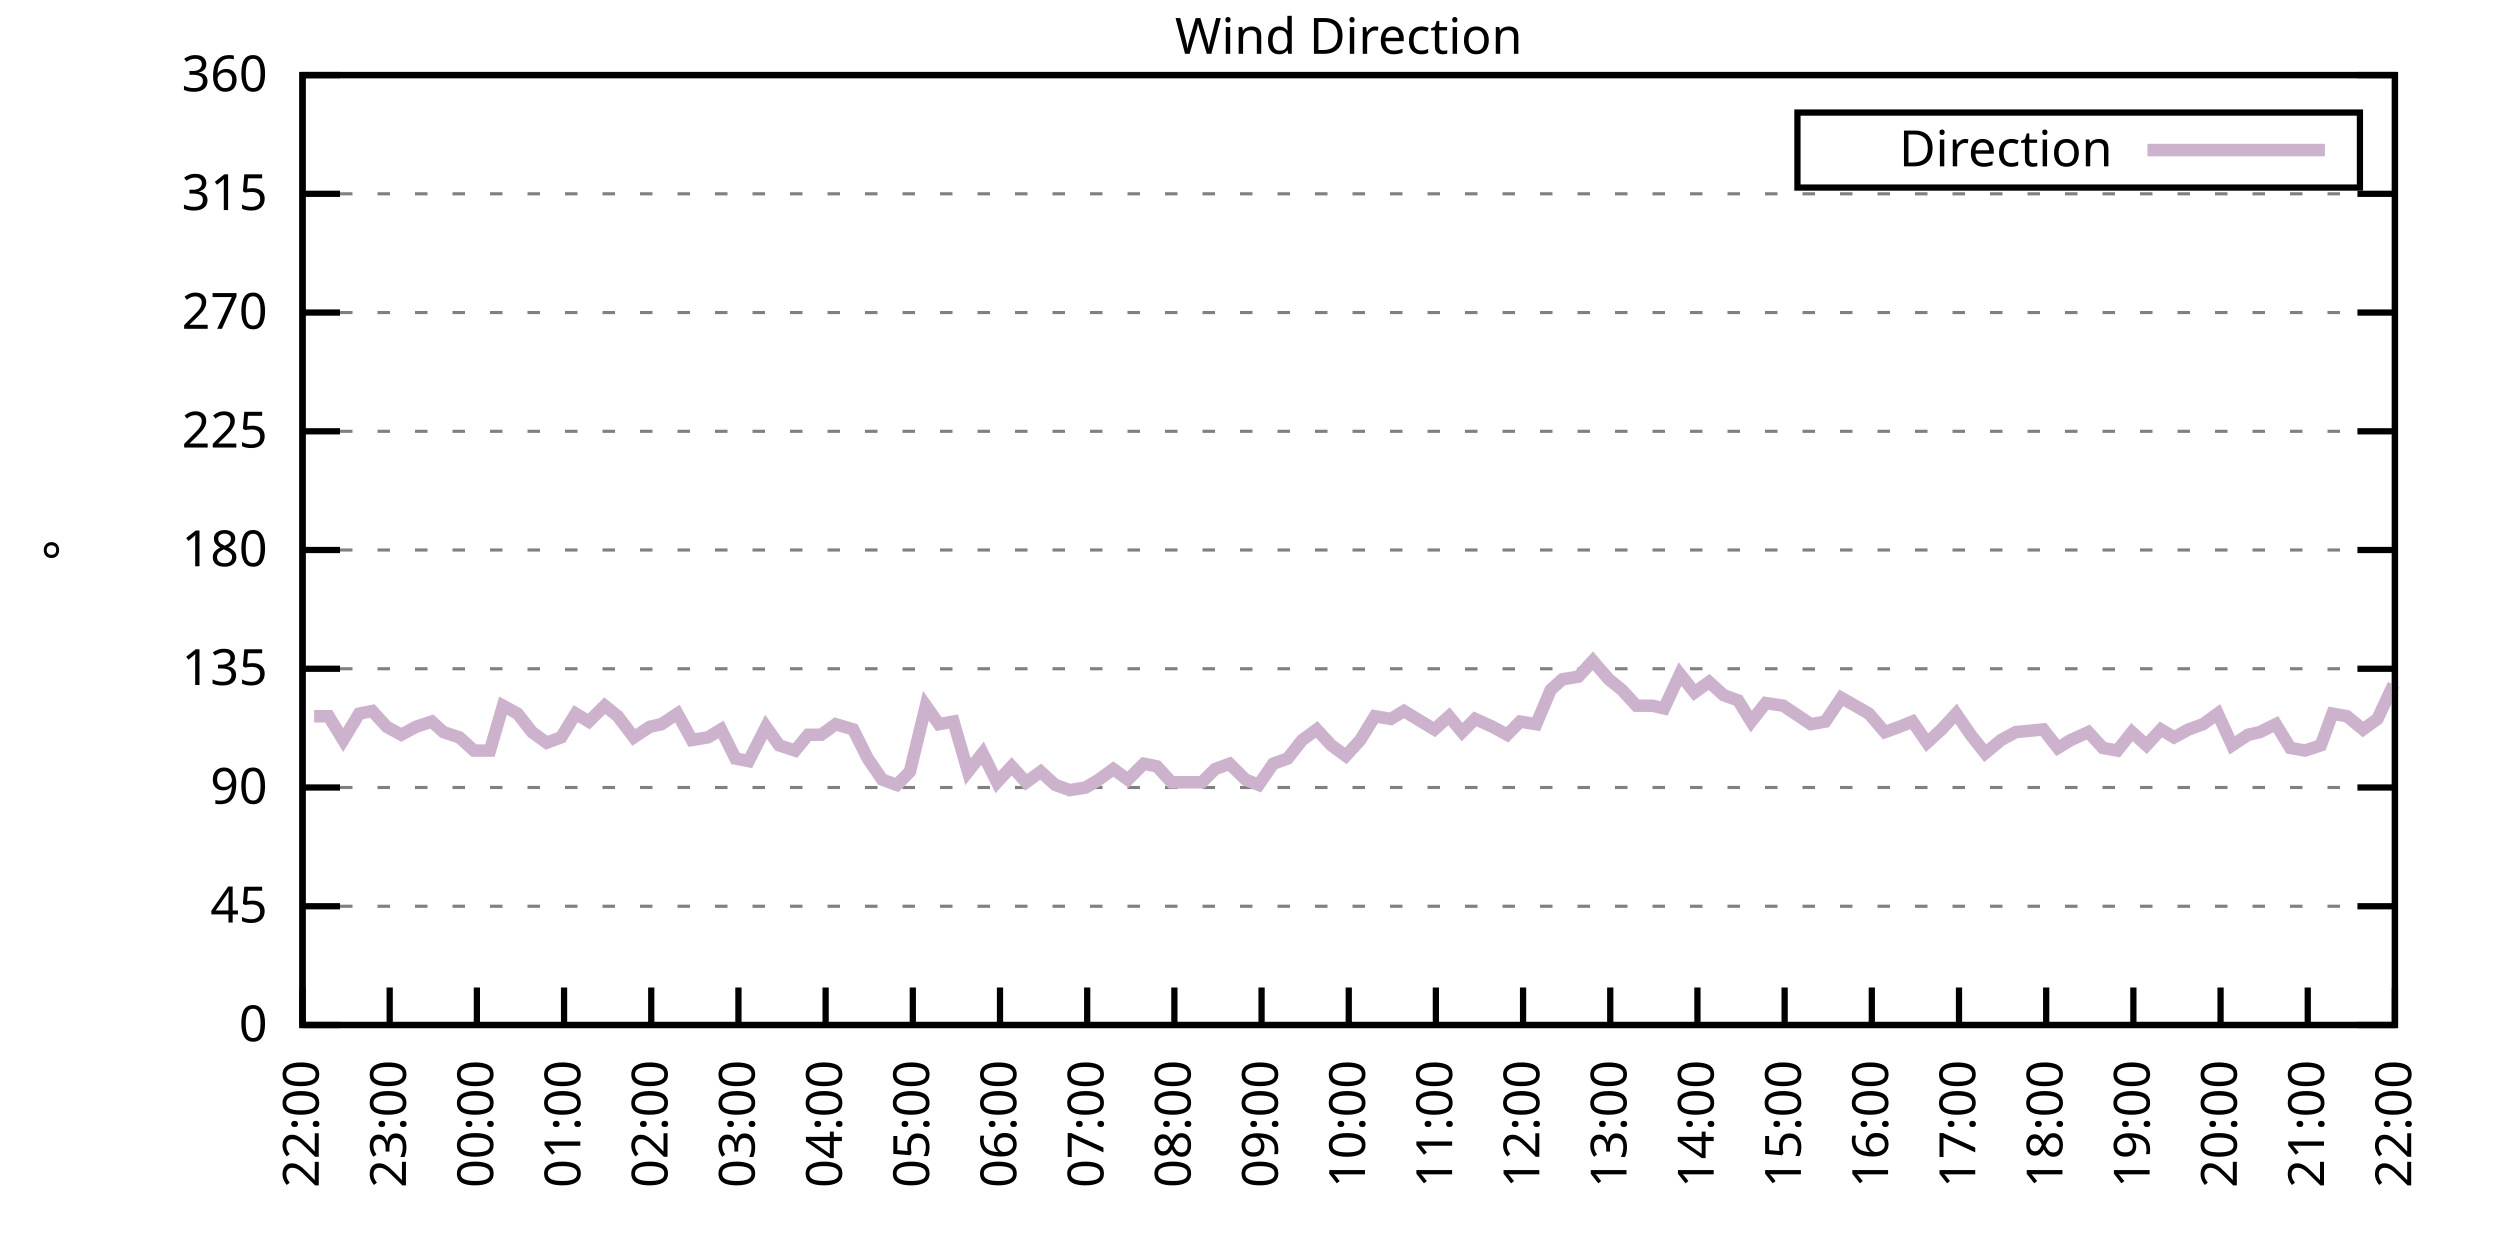
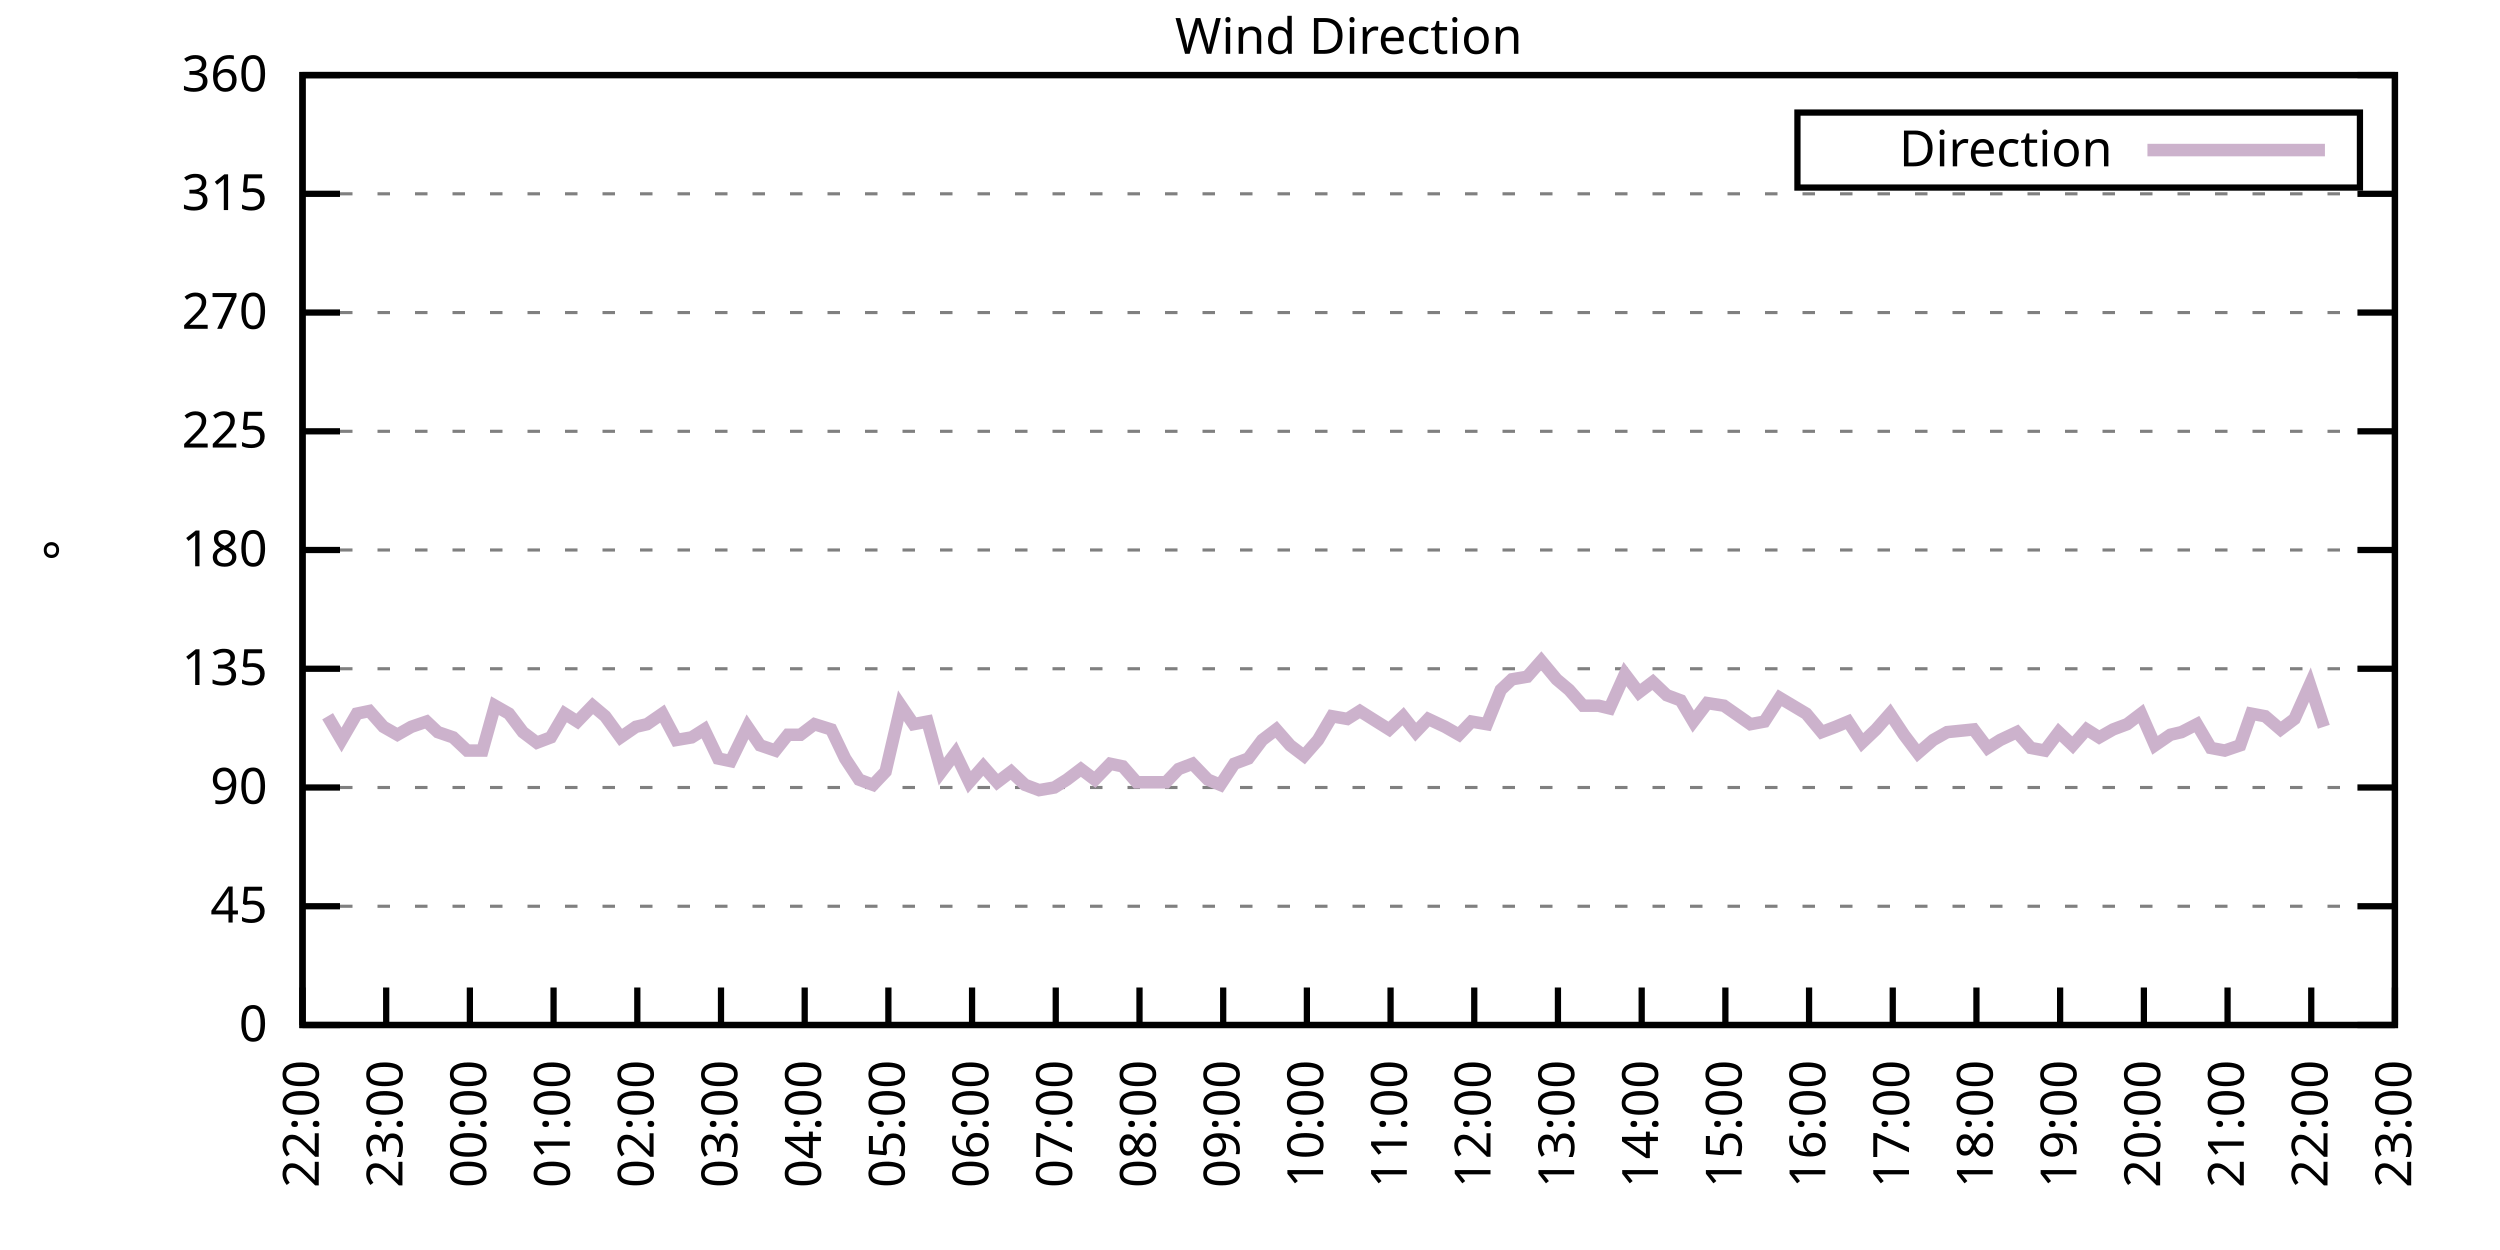
<svg xmlns="http://www.w3.org/2000/svg" xmlns:xlink="http://www.w3.org/1999/xlink" width="400" height="200" viewBox="0 0 400 200">
  <g id="gnuplot_canvas">
    <rect x="0" y="0" width="400" height="200" fill="none" />
    <defs>
      <circle id="gpDot" r="0.5" stroke-width="0.5" stroke="currentColor" />
      <path id="gpPt0" stroke-width="0.333" stroke="currentColor" d="M-1,0 h2 M0,-1 v2" />
      <path id="gpPt1" stroke-width="0.333" stroke="currentColor" d="M-1,-1 L1,1 M1,-1 L-1,1" />
      <path id="gpPt2" stroke-width="0.333" stroke="currentColor" d="M-1,0 L1,0 M0,-1 L0,1 M-1,-1 L1,1 M-1,1 L1,-1" />
      <rect id="gpPt3" stroke-width="0.333" stroke="currentColor" x="-1" y="-1" width="2" height="2" />
      <rect id="gpPt4" stroke-width="0.333" stroke="currentColor" fill="currentColor" x="-1" y="-1" width="2" height="2" />
      <circle id="gpPt5" stroke-width="0.333" stroke="currentColor" cx="0" cy="0" r="1" />
      <use xlink:href="#gpPt5" id="gpPt6" fill="currentColor" stroke="none" />
      <path id="gpPt7" stroke-width="0.333" stroke="currentColor" d="M0,-1.33 L-1.33,0.67 L1.33,0.67 z" />
      <use xlink:href="#gpPt7" id="gpPt8" fill="currentColor" stroke="none" />
      <use xlink:href="#gpPt7" id="gpPt9" stroke="currentColor" transform="rotate(180)" />
      <use xlink:href="#gpPt9" id="gpPt10" fill="currentColor" stroke="none" />
      <use xlink:href="#gpPt3" id="gpPt11" stroke="currentColor" transform="rotate(45)" />
      <use xlink:href="#gpPt11" id="gpPt12" fill="currentColor" stroke="none" />
      <path id="gpPt13" stroke-width="0.333" stroke="currentColor" d="M0,1.330 L1.265,0.411 L0.782,-1.067 L-0.782,-1.076 L-1.265,0.411 z" />
      <use xlink:href="#gpPt13" id="gpPt14" fill="currentColor" stroke="none" />
      <filter id="textbox" filterUnits="objectBoundingBox" x="0" y="0" height="1" width="1">
        <feFlood flood-color="white" flood-opacity="1" result="bgnd" />
        <feComposite in="SourceGraphic" in2="bgnd" operator="atop" />
      </filter>
      <filter id="greybox" filterUnits="objectBoundingBox" x="0" y="0" height="1" width="1">
        <feFlood flood-color="lightgrey" flood-opacity="1" result="grey" />
        <feComposite in="SourceGraphic" in2="grey" operator="atop" />
      </filter>
    </defs>
    <g fill="none" color="white" stroke="currentColor" stroke-width="1.00" stroke-linecap="butt" stroke-linejoin="miter">
</g>
    <g fill="none" color="black" stroke="currentColor" stroke-width="1.00" stroke-linecap="butt" stroke-linejoin="miter">
      <g stroke="none" shape-rendering="crispEdges">
        <polygon fill="rgb(255, 255, 255)" points="48.40,164.00 383.18,164.00 383.18,12.02 48.40,12.02 " />
      </g>
    </g>
    <g fill="none" color="black" stroke="currentColor" stroke-width="1.00" stroke-linecap="butt" stroke-linejoin="miter">
</g>
    <g fill="none" color="black" stroke="black" stroke-width="0.50" stroke-linecap="butt" stroke-linejoin="miter">
</g>
    <g fill="none" color="gray" stroke="currentColor" stroke-width="0.50" stroke-linecap="butt" stroke-linejoin="miter">
      <path stroke="gray" stroke-dasharray="2,4" class="gridline" d="M48.40,164.00 L383.19,164.00  " />
    </g>
    <g fill="none" color="gray" stroke="gray" stroke-width="1.00" stroke-linecap="butt" stroke-linejoin="miter">
</g>
    <g fill="none" color="black" stroke="currentColor" stroke-width="1.00" stroke-linecap="butt" stroke-linejoin="miter">
      <path stroke="black" d="M48.40,164.00 L54.40,164.00 M383.19,164.00 L377.19,164.00  " />
      <g transform="translate(42.80,166.60)" stroke="none" fill="black" font-family="Sans" font-size="8.00" text-anchor="end">
        <text>
          <tspan font-family="Sans"> 0</tspan>
        </text>
      </g>
    </g>
    <g fill="none" color="black" stroke="currentColor" stroke-width="1.00" stroke-linecap="butt" stroke-linejoin="miter">
</g>
    <g fill="none" color="black" stroke="black" stroke-width="0.50" stroke-linecap="butt" stroke-linejoin="miter">
</g>
    <g fill="none" color="gray" stroke="currentColor" stroke-width="0.50" stroke-linecap="butt" stroke-linejoin="miter">
      <path stroke="gray" stroke-dasharray="2,4" class="gridline" d="M48.40,145.00 L383.19,145.00  " />
    </g>
    <g fill="none" color="gray" stroke="gray" stroke-width="1.00" stroke-linecap="butt" stroke-linejoin="miter">
</g>
    <g fill="none" color="black" stroke="currentColor" stroke-width="1.00" stroke-linecap="butt" stroke-linejoin="miter">
      <path stroke="black" d="M48.40,145.00 L54.40,145.00 M383.19,145.00 L377.19,145.00  " />
      <g transform="translate(42.80,147.60)" stroke="none" fill="black" font-family="Sans" font-size="8.00" text-anchor="end">
        <text>
          <tspan font-family="Sans"> 45</tspan>
        </text>
      </g>
    </g>
    <g fill="none" color="black" stroke="currentColor" stroke-width="1.00" stroke-linecap="butt" stroke-linejoin="miter">
</g>
    <g fill="none" color="black" stroke="black" stroke-width="0.50" stroke-linecap="butt" stroke-linejoin="miter">
</g>
    <g fill="none" color="gray" stroke="currentColor" stroke-width="0.50" stroke-linecap="butt" stroke-linejoin="miter">
      <path stroke="gray" stroke-dasharray="2,4" class="gridline" d="M48.40,126.00 L383.19,126.00  " />
    </g>
    <g fill="none" color="gray" stroke="gray" stroke-width="1.00" stroke-linecap="butt" stroke-linejoin="miter">
</g>
    <g fill="none" color="black" stroke="currentColor" stroke-width="1.00" stroke-linecap="butt" stroke-linejoin="miter">
      <path stroke="black" d="M48.40,126.00 L54.40,126.00 M383.19,126.00 L377.19,126.00  " />
      <g transform="translate(42.80,128.60)" stroke="none" fill="black" font-family="Sans" font-size="8.00" text-anchor="end">
        <text>
          <tspan font-family="Sans"> 90</tspan>
        </text>
      </g>
    </g>
    <g fill="none" color="black" stroke="currentColor" stroke-width="1.00" stroke-linecap="butt" stroke-linejoin="miter">
</g>
    <g fill="none" color="black" stroke="black" stroke-width="0.50" stroke-linecap="butt" stroke-linejoin="miter">
</g>
    <g fill="none" color="gray" stroke="currentColor" stroke-width="0.50" stroke-linecap="butt" stroke-linejoin="miter">
      <path stroke="gray" stroke-dasharray="2,4" class="gridline" d="M48.40,107.00 L383.19,107.00  " />
    </g>
    <g fill="none" color="gray" stroke="gray" stroke-width="1.00" stroke-linecap="butt" stroke-linejoin="miter">
</g>
    <g fill="none" color="black" stroke="currentColor" stroke-width="1.00" stroke-linecap="butt" stroke-linejoin="miter">
      <path stroke="black" d="M48.40,107.00 L54.40,107.00 M383.19,107.00 L377.19,107.00  " />
      <g transform="translate(42.80,109.60)" stroke="none" fill="black" font-family="Sans" font-size="8.00" text-anchor="end">
        <text>
          <tspan font-family="Sans"> 135</tspan>
        </text>
      </g>
    </g>
    <g fill="none" color="black" stroke="currentColor" stroke-width="1.00" stroke-linecap="butt" stroke-linejoin="miter">
</g>
    <g fill="none" color="black" stroke="black" stroke-width="0.50" stroke-linecap="butt" stroke-linejoin="miter">
</g>
    <g fill="none" color="gray" stroke="currentColor" stroke-width="0.50" stroke-linecap="butt" stroke-linejoin="miter">
      <path stroke="gray" stroke-dasharray="2,4" class="gridline" d="M48.40,88.00 L383.19,88.00  " />
    </g>
    <g fill="none" color="gray" stroke="gray" stroke-width="1.00" stroke-linecap="butt" stroke-linejoin="miter">
</g>
    <g fill="none" color="black" stroke="currentColor" stroke-width="1.00" stroke-linecap="butt" stroke-linejoin="miter">
      <path stroke="black" d="M48.40,88.00 L54.40,88.00 M383.19,88.00 L377.19,88.00  " />
      <g transform="translate(42.80,90.60)" stroke="none" fill="black" font-family="Sans" font-size="8.00" text-anchor="end">
        <text>
          <tspan font-family="Sans"> 180</tspan>
        </text>
      </g>
    </g>
    <g fill="none" color="black" stroke="currentColor" stroke-width="1.00" stroke-linecap="butt" stroke-linejoin="miter">
</g>
    <g fill="none" color="black" stroke="black" stroke-width="0.50" stroke-linecap="butt" stroke-linejoin="miter">
</g>
    <g fill="none" color="gray" stroke="currentColor" stroke-width="0.50" stroke-linecap="butt" stroke-linejoin="miter">
      <path stroke="gray" stroke-dasharray="2,4" class="gridline" d="M48.40,69.01 L383.19,69.01  " />
    </g>
    <g fill="none" color="gray" stroke="gray" stroke-width="1.00" stroke-linecap="butt" stroke-linejoin="miter">
</g>
    <g fill="none" color="black" stroke="currentColor" stroke-width="1.00" stroke-linecap="butt" stroke-linejoin="miter">
      <path stroke="black" d="M48.40,69.01 L54.40,69.01 M383.19,69.01 L377.19,69.01  " />
      <g transform="translate(42.80,71.61)" stroke="none" fill="black" font-family="Sans" font-size="8.00" text-anchor="end">
        <text>
          <tspan font-family="Sans"> 225</tspan>
        </text>
      </g>
    </g>
    <g fill="none" color="black" stroke="currentColor" stroke-width="1.00" stroke-linecap="butt" stroke-linejoin="miter">
</g>
    <g fill="none" color="black" stroke="black" stroke-width="0.50" stroke-linecap="butt" stroke-linejoin="miter">
</g>
    <g fill="none" color="gray" stroke="currentColor" stroke-width="0.50" stroke-linecap="butt" stroke-linejoin="miter">
      <path stroke="gray" stroke-dasharray="2,4" class="gridline" d="M48.40,50.01 L383.19,50.01  " />
    </g>
    <g fill="none" color="gray" stroke="gray" stroke-width="1.00" stroke-linecap="butt" stroke-linejoin="miter">
</g>
    <g fill="none" color="black" stroke="currentColor" stroke-width="1.00" stroke-linecap="butt" stroke-linejoin="miter">
      <path stroke="black" d="M48.40,50.01 L54.40,50.01 M383.19,50.01 L377.19,50.01  " />
      <g transform="translate(42.80,52.61)" stroke="none" fill="black" font-family="Sans" font-size="8.00" text-anchor="end">
        <text>
          <tspan font-family="Sans"> 270</tspan>
        </text>
      </g>
    </g>
    <g fill="none" color="black" stroke="currentColor" stroke-width="1.00" stroke-linecap="butt" stroke-linejoin="miter">
</g>
    <g fill="none" color="black" stroke="black" stroke-width="0.50" stroke-linecap="butt" stroke-linejoin="miter">
</g>
    <g fill="none" color="gray" stroke="currentColor" stroke-width="0.50" stroke-linecap="butt" stroke-linejoin="miter">
      <path stroke="gray" stroke-dasharray="2,4" class="gridline" d="M48.40,31.01 L383.19,31.01  " />
    </g>
    <g fill="none" color="gray" stroke="gray" stroke-width="1.00" stroke-linecap="butt" stroke-linejoin="miter">
</g>
    <g fill="none" color="black" stroke="currentColor" stroke-width="1.00" stroke-linecap="butt" stroke-linejoin="miter">
      <path stroke="black" d="M48.40,31.01 L54.40,31.01 M383.19,31.01 L377.19,31.01  " />
      <g transform="translate(42.80,33.61)" stroke="none" fill="black" font-family="Sans" font-size="8.00" text-anchor="end">
        <text>
          <tspan font-family="Sans"> 315</tspan>
        </text>
      </g>
    </g>
    <g fill="none" color="black" stroke="currentColor" stroke-width="1.00" stroke-linecap="butt" stroke-linejoin="miter">
</g>
    <g fill="none" color="black" stroke="black" stroke-width="0.50" stroke-linecap="butt" stroke-linejoin="miter">
</g>
    <g fill="none" color="gray" stroke="currentColor" stroke-width="0.50" stroke-linecap="butt" stroke-linejoin="miter">
      <path stroke="gray" stroke-dasharray="2,4" class="gridline" d="M48.40,12.01 L383.19,12.01  " />
    </g>
    <g fill="none" color="gray" stroke="gray" stroke-width="1.00" stroke-linecap="butt" stroke-linejoin="miter">
</g>
    <g fill="none" color="black" stroke="currentColor" stroke-width="1.00" stroke-linecap="butt" stroke-linejoin="miter">
      <path stroke="black" d="M48.40,12.01 L54.40,12.01 M383.19,12.01 L377.19,12.01  " />
      <g transform="translate(42.80,14.61)" stroke="none" fill="black" font-family="Sans" font-size="8.00" text-anchor="end">
        <text>
          <tspan font-family="Sans"> 360</tspan>
        </text>
      </g>
    </g>
    <g fill="none" color="black" stroke="currentColor" stroke-width="1.00" stroke-linecap="butt" stroke-linejoin="miter">
      <path stroke="black" d="M48.40,164.00 L48.40,158.00  " />
      <g transform="translate(51.00,169.60) rotate(270.00)" stroke="none" fill="black" font-family="Sans" font-size="8.00" text-anchor="end">
        <text>
          <tspan font-family="Sans">22:00</tspan>
        </text>
      </g>
    </g>
    <g fill="none" color="black" stroke="currentColor" stroke-width="1.00" stroke-linecap="butt" stroke-linejoin="miter">
-       <path stroke="black" d="M62.35,164.00 L62.35,158.00  " />
-       <g transform="translate(64.95,169.60) rotate(270.00)" stroke="none" fill="black" font-family="Sans" font-size="8.00" text-anchor="end">
+       <path stroke="black" d="M61.79,164.00 L61.79,158.00  " />
+       <g transform="translate(64.39,169.60) rotate(270.00)" stroke="none" fill="black" font-family="Sans" font-size="8.00" text-anchor="end">
        <text>
          <tspan font-family="Sans">23:00</tspan>
        </text>
      </g>
    </g>
    <g fill="none" color="black" stroke="currentColor" stroke-width="1.00" stroke-linecap="butt" stroke-linejoin="miter">
-       <path stroke="black" d="M76.30,164.00 L76.30,158.00  " />
-       <g transform="translate(78.90,169.60) rotate(270.00)" stroke="none" fill="black" font-family="Sans" font-size="8.00" text-anchor="end">
+       <path stroke="black" d="M75.18,164.00 L75.18,158.00  " />
+       <g transform="translate(77.78,169.60) rotate(270.00)" stroke="none" fill="black" font-family="Sans" font-size="8.00" text-anchor="end">
        <text>
          <tspan font-family="Sans">00:00</tspan>
        </text>
      </g>
    </g>
    <g fill="none" color="black" stroke="currentColor" stroke-width="1.00" stroke-linecap="butt" stroke-linejoin="miter">
-       <path stroke="black" d="M90.25,164.00 L90.25,158.00  " />
-       <g transform="translate(92.85,169.60) rotate(270.00)" stroke="none" fill="black" font-family="Sans" font-size="8.00" text-anchor="end">
+       <path stroke="black" d="M88.57,164.00 L88.57,158.00  " />
+       <g transform="translate(91.17,169.60) rotate(270.00)" stroke="none" fill="black" font-family="Sans" font-size="8.00" text-anchor="end">
        <text>
          <tspan font-family="Sans">01:00</tspan>
        </text>
      </g>
    </g>
    <g fill="none" color="black" stroke="currentColor" stroke-width="1.00" stroke-linecap="butt" stroke-linejoin="miter">
-       <path stroke="black" d="M104.20,164.00 L104.20,158.00  " />
-       <g transform="translate(106.80,169.60) rotate(270.00)" stroke="none" fill="black" font-family="Sans" font-size="8.00" text-anchor="end">
+       <path stroke="black" d="M101.97,164.00 L101.97,158.00  " />
+       <g transform="translate(104.57,169.60) rotate(270.00)" stroke="none" fill="black" font-family="Sans" font-size="8.00" text-anchor="end">
        <text>
          <tspan font-family="Sans">02:00</tspan>
        </text>
      </g>
    </g>
    <g fill="none" color="black" stroke="currentColor" stroke-width="1.00" stroke-linecap="butt" stroke-linejoin="miter">
-       <path stroke="black" d="M118.15,164.00 L118.15,158.00  " />
-       <g transform="translate(120.75,169.60) rotate(270.00)" stroke="none" fill="black" font-family="Sans" font-size="8.00" text-anchor="end">
+       <path stroke="black" d="M115.36,164.00 L115.36,158.00  " />
+       <g transform="translate(117.96,169.60) rotate(270.00)" stroke="none" fill="black" font-family="Sans" font-size="8.00" text-anchor="end">
        <text>
          <tspan font-family="Sans">03:00</tspan>
        </text>
      </g>
    </g>
    <g fill="none" color="black" stroke="currentColor" stroke-width="1.00" stroke-linecap="butt" stroke-linejoin="miter">
-       <path stroke="black" d="M132.10,164.00 L132.10,158.00  " />
-       <g transform="translate(134.70,169.60) rotate(270.00)" stroke="none" fill="black" font-family="Sans" font-size="8.00" text-anchor="end">
+       <path stroke="black" d="M128.75,164.00 L128.75,158.00  " />
+       <g transform="translate(131.35,169.60) rotate(270.00)" stroke="none" fill="black" font-family="Sans" font-size="8.00" text-anchor="end">
        <text>
          <tspan font-family="Sans">04:00</tspan>
        </text>
      </g>
    </g>
    <g fill="none" color="black" stroke="currentColor" stroke-width="1.00" stroke-linecap="butt" stroke-linejoin="miter">
-       <path stroke="black" d="M146.05,164.00 L146.05,158.00  " />
-       <g transform="translate(148.65,169.60) rotate(270.00)" stroke="none" fill="black" font-family="Sans" font-size="8.00" text-anchor="end">
+       <path stroke="black" d="M142.14,164.00 L142.14,158.00  " />
+       <g transform="translate(144.74,169.60) rotate(270.00)" stroke="none" fill="black" font-family="Sans" font-size="8.00" text-anchor="end">
        <text>
          <tspan font-family="Sans">05:00</tspan>
        </text>
      </g>
    </g>
    <g fill="none" color="black" stroke="currentColor" stroke-width="1.00" stroke-linecap="butt" stroke-linejoin="miter">
-       <path stroke="black" d="M160.00,164.00 L160.00,158.00  " />
-       <g transform="translate(162.60,169.60) rotate(270.00)" stroke="none" fill="black" font-family="Sans" font-size="8.00" text-anchor="end">
+       <path stroke="black" d="M155.53,164.00 L155.53,158.00  " />
+       <g transform="translate(158.13,169.60) rotate(270.00)" stroke="none" fill="black" font-family="Sans" font-size="8.00" text-anchor="end">
        <text>
          <tspan font-family="Sans">06:00</tspan>
        </text>
      </g>
    </g>
    <g fill="none" color="black" stroke="currentColor" stroke-width="1.00" stroke-linecap="butt" stroke-linejoin="miter">
-       <path stroke="black" d="M173.95,164.00 L173.95,158.00  " />
-       <g transform="translate(176.55,169.60) rotate(270.00)" stroke="none" fill="black" font-family="Sans" font-size="8.00" text-anchor="end">
+       <path stroke="black" d="M168.92,164.00 L168.92,158.00  " />
+       <g transform="translate(171.52,169.60) rotate(270.00)" stroke="none" fill="black" font-family="Sans" font-size="8.00" text-anchor="end">
        <text>
          <tspan font-family="Sans">07:00</tspan>
        </text>
      </g>
    </g>
    <g fill="none" color="black" stroke="currentColor" stroke-width="1.00" stroke-linecap="butt" stroke-linejoin="miter">
-       <path stroke="black" d="M187.90,164.00 L187.90,158.00  " />
-       <g transform="translate(190.50,169.60) rotate(270.00)" stroke="none" fill="black" font-family="Sans" font-size="8.00" text-anchor="end">
+       <path stroke="black" d="M182.32,164.00 L182.32,158.00  " />
+       <g transform="translate(184.92,169.60) rotate(270.00)" stroke="none" fill="black" font-family="Sans" font-size="8.00" text-anchor="end">
        <text>
          <tspan font-family="Sans">08:00</tspan>
        </text>
      </g>
    </g>
    <g fill="none" color="black" stroke="currentColor" stroke-width="1.00" stroke-linecap="butt" stroke-linejoin="miter">
-       <path stroke="black" d="M201.85,164.00 L201.85,158.00  " />
-       <g transform="translate(204.45,169.60) rotate(270.00)" stroke="none" fill="black" font-family="Sans" font-size="8.00" text-anchor="end">
+       <path stroke="black" d="M195.71,164.00 L195.71,158.00  " />
+       <g transform="translate(198.31,169.60) rotate(270.00)" stroke="none" fill="black" font-family="Sans" font-size="8.00" text-anchor="end">
        <text>
          <tspan font-family="Sans">09:00</tspan>
        </text>
      </g>
    </g>
    <g fill="none" color="black" stroke="currentColor" stroke-width="1.00" stroke-linecap="butt" stroke-linejoin="miter">
-       <path stroke="black" d="M215.80,164.00 L215.80,158.00  " />
-       <g transform="translate(218.40,169.60) rotate(270.00)" stroke="none" fill="black" font-family="Sans" font-size="8.00" text-anchor="end">
+       <path stroke="black" d="M209.10,164.00 L209.10,158.00  " />
+       <g transform="translate(211.70,169.60) rotate(270.00)" stroke="none" fill="black" font-family="Sans" font-size="8.00" text-anchor="end">
        <text>
          <tspan font-family="Sans">10:00</tspan>
        </text>
      </g>
    </g>
    <g fill="none" color="black" stroke="currentColor" stroke-width="1.00" stroke-linecap="butt" stroke-linejoin="miter">
-       <path stroke="black" d="M229.74,164.00 L229.74,158.00  " />
-       <g transform="translate(232.34,169.60) rotate(270.00)" stroke="none" fill="black" font-family="Sans" font-size="8.00" text-anchor="end">
+       <path stroke="black" d="M222.49,164.00 L222.49,158.00  " />
+       <g transform="translate(225.09,169.60) rotate(270.00)" stroke="none" fill="black" font-family="Sans" font-size="8.00" text-anchor="end">
        <text>
          <tspan font-family="Sans">11:00</tspan>
        </text>
      </g>
    </g>
    <g fill="none" color="black" stroke="currentColor" stroke-width="1.00" stroke-linecap="butt" stroke-linejoin="miter">
-       <path stroke="black" d="M243.69,164.00 L243.69,158.00  " />
-       <g transform="translate(246.29,169.60) rotate(270.00)" stroke="none" fill="black" font-family="Sans" font-size="8.00" text-anchor="end">
+       <path stroke="black" d="M235.88,164.00 L235.88,158.00  " />
+       <g transform="translate(238.48,169.60) rotate(270.00)" stroke="none" fill="black" font-family="Sans" font-size="8.00" text-anchor="end">
        <text>
          <tspan font-family="Sans">12:00</tspan>
        </text>
      </g>
    </g>
    <g fill="none" color="black" stroke="currentColor" stroke-width="1.00" stroke-linecap="butt" stroke-linejoin="miter">
-       <path stroke="black" d="M257.64,164.00 L257.64,158.00  " />
-       <g transform="translate(260.24,169.60) rotate(270.00)" stroke="none" fill="black" font-family="Sans" font-size="8.00" text-anchor="end">
+       <path stroke="black" d="M249.27,164.00 L249.27,158.00  " />
+       <g transform="translate(251.87,169.60) rotate(270.00)" stroke="none" fill="black" font-family="Sans" font-size="8.00" text-anchor="end">
        <text>
          <tspan font-family="Sans">13:00</tspan>
        </text>
      </g>
    </g>
    <g fill="none" color="black" stroke="currentColor" stroke-width="1.00" stroke-linecap="butt" stroke-linejoin="miter">
-       <path stroke="black" d="M271.59,164.00 L271.59,158.00  " />
-       <g transform="translate(274.19,169.60) rotate(270.00)" stroke="none" fill="black" font-family="Sans" font-size="8.00" text-anchor="end">
+       <path stroke="black" d="M262.67,164.00 L262.67,158.00  " />
+       <g transform="translate(265.27,169.60) rotate(270.00)" stroke="none" fill="black" font-family="Sans" font-size="8.00" text-anchor="end">
        <text>
          <tspan font-family="Sans">14:00</tspan>
        </text>
      </g>
    </g>
    <g fill="none" color="black" stroke="currentColor" stroke-width="1.00" stroke-linecap="butt" stroke-linejoin="miter">
-       <path stroke="black" d="M285.54,164.00 L285.54,158.00  " />
-       <g transform="translate(288.14,169.60) rotate(270.00)" stroke="none" fill="black" font-family="Sans" font-size="8.00" text-anchor="end">
+       <path stroke="black" d="M276.06,164.00 L276.06,158.00  " />
+       <g transform="translate(278.66,169.60) rotate(270.00)" stroke="none" fill="black" font-family="Sans" font-size="8.00" text-anchor="end">
        <text>
          <tspan font-family="Sans">15:00</tspan>
        </text>
      </g>
    </g>
    <g fill="none" color="black" stroke="currentColor" stroke-width="1.00" stroke-linecap="butt" stroke-linejoin="miter">
-       <path stroke="black" d="M299.49,164.00 L299.49,158.00  " />
-       <g transform="translate(302.09,169.60) rotate(270.00)" stroke="none" fill="black" font-family="Sans" font-size="8.00" text-anchor="end">
+       <path stroke="black" d="M289.45,164.00 L289.45,158.00  " />
+       <g transform="translate(292.05,169.60) rotate(270.00)" stroke="none" fill="black" font-family="Sans" font-size="8.00" text-anchor="end">
        <text>
          <tspan font-family="Sans">16:00</tspan>
        </text>
      </g>
    </g>
    <g fill="none" color="black" stroke="currentColor" stroke-width="1.00" stroke-linecap="butt" stroke-linejoin="miter">
-       <path stroke="black" d="M313.44,164.00 L313.44,158.00  " />
-       <g transform="translate(316.04,169.60) rotate(270.00)" stroke="none" fill="black" font-family="Sans" font-size="8.00" text-anchor="end">
+       <path stroke="black" d="M302.84,164.00 L302.84,158.00  " />
+       <g transform="translate(305.44,169.60) rotate(270.00)" stroke="none" fill="black" font-family="Sans" font-size="8.00" text-anchor="end">
        <text>
          <tspan font-family="Sans">17:00</tspan>
        </text>
      </g>
    </g>
    <g fill="none" color="black" stroke="currentColor" stroke-width="1.00" stroke-linecap="butt" stroke-linejoin="miter">
-       <path stroke="black" d="M327.39,164.00 L327.39,158.00  " />
-       <g transform="translate(329.99,169.60) rotate(270.00)" stroke="none" fill="black" font-family="Sans" font-size="8.00" text-anchor="end">
+       <path stroke="black" d="M316.23,164.00 L316.23,158.00  " />
+       <g transform="translate(318.83,169.60) rotate(270.00)" stroke="none" fill="black" font-family="Sans" font-size="8.00" text-anchor="end">
        <text>
          <tspan font-family="Sans">18:00</tspan>
        </text>
      </g>
    </g>
    <g fill="none" color="black" stroke="currentColor" stroke-width="1.00" stroke-linecap="butt" stroke-linejoin="miter">
-       <path stroke="black" d="M341.34,164.00 L341.34,158.00  " />
-       <g transform="translate(343.94,169.60) rotate(270.00)" stroke="none" fill="black" font-family="Sans" font-size="8.00" text-anchor="end">
+       <path stroke="black" d="M329.62,164.00 L329.62,158.00  " />
+       <g transform="translate(332.22,169.60) rotate(270.00)" stroke="none" fill="black" font-family="Sans" font-size="8.00" text-anchor="end">
        <text>
          <tspan font-family="Sans">19:00</tspan>
        </text>
      </g>
    </g>
    <g fill="none" color="black" stroke="currentColor" stroke-width="1.00" stroke-linecap="butt" stroke-linejoin="miter">
-       <path stroke="black" d="M355.29,164.00 L355.29,158.00  " />
-       <g transform="translate(357.89,169.60) rotate(270.00)" stroke="none" fill="black" font-family="Sans" font-size="8.00" text-anchor="end">
+       <path stroke="black" d="M343.02,164.00 L343.02,158.00  " />
+       <g transform="translate(345.62,169.60) rotate(270.00)" stroke="none" fill="black" font-family="Sans" font-size="8.00" text-anchor="end">
        <text>
          <tspan font-family="Sans">20:00</tspan>
        </text>
      </g>
    </g>
    <g fill="none" color="black" stroke="currentColor" stroke-width="1.00" stroke-linecap="butt" stroke-linejoin="miter">
-       <path stroke="black" d="M369.24,164.00 L369.24,158.00  " />
-       <g transform="translate(371.84,169.60) rotate(270.00)" stroke="none" fill="black" font-family="Sans" font-size="8.00" text-anchor="end">
+       <path stroke="black" d="M356.41,164.00 L356.41,158.00  " />
+       <g transform="translate(359.01,169.60) rotate(270.00)" stroke="none" fill="black" font-family="Sans" font-size="8.00" text-anchor="end">
        <text>
          <tspan font-family="Sans">21:00</tspan>
+         </text>
+       </g>
+     </g>
+     <g fill="none" color="black" stroke="currentColor" stroke-width="1.00" stroke-linecap="butt" stroke-linejoin="miter">
+       <path stroke="black" d="M369.80,164.00 L369.80,158.00  " />
+       <g transform="translate(372.40,169.60) rotate(270.00)" stroke="none" fill="black" font-family="Sans" font-size="8.00" text-anchor="end">
+         <text>
+           <tspan font-family="Sans">22:00</tspan>
        </text>
      </g>
    </g>
    <g fill="none" color="black" stroke="currentColor" stroke-width="1.00" stroke-linecap="butt" stroke-linejoin="miter">
      <path stroke="black" d="M383.19,164.00 L383.19,158.00  " />
      <g transform="translate(385.79,169.60) rotate(270.00)" stroke="none" fill="black" font-family="Sans" font-size="8.00" text-anchor="end">
        <text>
-           <tspan font-family="Sans">22:00</tspan>
+           <tspan font-family="Sans">23:00</tspan>
        </text>
      </g>
    </g>
    <g fill="none" color="black" stroke="currentColor" stroke-width="1.00" stroke-linecap="butt" stroke-linejoin="miter">
</g>
    <g fill="none" color="black" stroke="currentColor" stroke-width="1.00" stroke-linecap="butt" stroke-linejoin="miter">
      <path stroke="black" d="M48.40,12.01 L48.40,164.00 L383.19,164.00 L383.19,12.01 L48.40,12.01 Z  " />
    </g>
    <g fill="none" color="black" stroke="currentColor" stroke-width="1.00" stroke-linecap="butt" stroke-linejoin="miter">
</g>
    <g fill="none" color="black" stroke="currentColor" stroke-width="1.00" stroke-linecap="butt" stroke-linejoin="miter">
      <path stroke="black" d="M287.59,30.01 L287.59,18.01 L377.59,18.01 L377.59,30.01 L287.59,30.01 Z  " />
    </g>
    <g id="Wind_direction_plot_1">
      <g fill="none" color="white" stroke="black" stroke-width="2.00" stroke-linecap="butt" stroke-linejoin="miter">
</g>
      <g fill="none" color="black" stroke="currentColor" stroke-width="2.00" stroke-linecap="butt" stroke-linejoin="miter">
        <g transform="translate(337.99,26.61)" stroke="none" fill="black" font-family="Sans" font-size="8.00" text-anchor="end">
          <text>
            <tspan font-family="Sans">Direction</tspan>
          </text>
        </g>
      </g>
      <g fill="none" color="black" stroke="currentColor" stroke-width="2.00" stroke-linecap="butt" stroke-linejoin="miter">
-         <path stroke="rgb(204, 178, 204)" d="M343.59,24.01 L371.99,24.01 M50.26,114.60 L52.58,114.60 L54.91,118.40 L57.47,114.18 L59.56,113.76 L61.88,116.29   L64.21,117.56 L66.53,116.29 L69.09,115.45 L70.95,117.14 L73.51,117.98 L75.83,120.09 L78.39,120.09 L80.48,112.91   L82.81,114.18 L85.13,117.14 L87.46,118.83 L89.78,117.98 L92.11,114.18 L94.20,115.45 L96.76,112.91 L98.85,114.60   L101.41,117.98 L103.97,116.29 L105.83,115.87 L108.38,114.18 L110.71,118.40 L113.27,117.98 L115.36,116.71 L117.68,121.36   L119.78,121.78 L122.57,116.29 L124.66,119.25 L127.22,120.09 L129.31,117.56 L131.40,117.56 L133.72,115.87 L136.51,116.71   L138.84,121.36 L141.16,124.74 L143.49,125.58 L145.58,123.47 L148.14,112.91 L150.23,115.87 L152.56,115.45 L154.88,123.47   L157.21,120.51 L159.53,125.16 L161.86,122.62 L164.18,125.16 L166.51,123.47 L168.83,125.58 L171.16,126.42 L173.71,126.00   L175.81,124.74 L178.13,123.05 L180.46,124.74 L183.01,122.20 L185.11,122.62 L187.43,125.16 L189.76,125.16 L192.31,125.16   L194.41,123.05 L196.73,122.20 L199.29,124.74 L201.38,125.58 L203.71,122.20 L206.03,121.36 L208.36,118.40 L210.68,116.71   L213.01,119.25 L215.33,120.94 L217.65,118.40 L219.98,114.60 L222.54,115.03 L224.63,113.76 L226.72,115.03 L229.51,116.71   L231.84,114.60 L233.93,117.14 L236.02,115.03 L238.81,116.29 L241.14,117.56 L243.23,115.45 L245.79,115.87 L248.11,110.38   L249.97,108.69 L252.53,108.27 L254.85,105.74 L257.41,108.69 L259.50,110.38 L261.83,112.91 L264.39,112.91 L266.25,113.34   L268.80,107.85 L271.13,110.80 L273.45,109.11 L275.78,111.23 L278.10,112.07 L280.20,115.45 L282.52,112.49 L285.31,112.91   L289.73,115.87 L292.05,115.45 L294.61,111.65 L299.03,114.18 L301.58,117.14 L303.91,116.29 L306.00,115.45 L308.33,118.83   L310.65,116.71 L312.98,114.18 L315.30,117.56 L317.63,120.51 L320.18,118.40 L322.51,117.14 L326.93,116.71 L329.25,119.67   L331.34,118.40 L334.13,117.14 L336.46,119.67 L338.78,120.09 L341.11,117.14 L343.43,119.25 L345.76,116.71 L347.85,117.98   L350.18,116.71 L352.50,115.87 L354.83,114.18 L357.15,119.25 L359.71,117.56 L361.57,117.14 L364.13,115.87 L366.45,119.67   L368.78,120.09 L371.33,119.25 L373.19,114.18 L375.52,114.60 L378.08,116.71 L380.40,115.03 L382.96,109.54  " />
+         <path stroke="rgb(204, 178, 204)" d="M343.59,24.01 L371.99,24.01 M52.42,114.60 L54.65,118.40 L57.10,114.18 L59.11,113.76 L61.35,116.29 L63.58,117.56   L65.81,116.29 L68.26,115.45 L70.05,117.14 L72.50,117.98 L74.74,120.09 L77.19,120.09 L79.20,112.91 L81.43,114.18   L83.66,117.14 L85.90,118.83 L88.13,117.98 L90.36,114.18 L92.37,115.45 L94.82,112.91 L96.83,114.60 L99.29,117.98   L101.74,116.29 L103.53,115.87 L105.98,114.18 L108.22,118.40 L110.67,117.98 L112.68,116.71 L114.91,121.36 L116.92,121.78   L119.60,116.29 L121.61,119.25 L124.06,120.09 L126.07,117.56 L128.08,117.56 L130.31,115.87 L132.99,116.71 L135.22,121.36   L137.45,124.74 L139.69,125.58 L141.69,123.47 L144.15,112.91 L146.16,115.87 L148.39,115.45 L150.62,123.47 L152.85,120.51   L155.09,125.16 L157.32,122.62 L159.55,125.16 L161.78,123.47 L164.01,125.58 L166.25,126.42 L168.70,126.00 L170.71,124.74   L172.94,123.05 L175.17,124.74 L177.63,122.20 L179.64,122.62 L181.87,125.16 L184.10,125.16 L186.56,125.16 L188.57,123.05   L190.80,122.20 L193.25,124.74 L195.26,125.58 L197.49,122.20 L199.73,121.36 L201.96,118.40 L204.19,116.71 L206.42,119.25   L208.65,120.94 L210.88,118.40 L213.12,114.60 L215.57,115.03 L217.58,113.76 L219.59,115.03 L222.27,116.71 L224.50,114.60   L226.51,117.14 L228.52,115.03 L231.20,116.29 L233.43,117.56 L235.44,115.45 L237.89,115.87 L240.12,110.38 L241.91,108.69   L244.36,108.27 L246.60,105.74 L249.05,108.69 L251.06,110.38 L253.29,112.91 L255.75,112.91 L257.53,113.34 L259.99,107.85   L262.22,110.80 L264.45,109.11 L266.68,111.23 L268.92,112.07 L270.92,115.45 L273.16,112.49 L275.83,112.91 L280.07,115.87   L282.31,115.45 L284.76,111.65 L289.00,114.18 L291.46,117.14 L293.69,116.29 L295.70,115.45 L297.93,118.83 L300.16,116.71   L302.39,114.18 L304.63,117.56 L306.86,120.51 L309.31,118.40 L311.54,117.14 L315.79,116.71 L318.02,119.67 L320.03,118.40   L322.70,117.14 L324.94,119.67 L327.17,120.09 L329.40,117.14 L331.63,119.25 L333.86,116.71 L335.87,117.98 L338.10,116.71   L340.34,115.87 L342.57,114.18 L344.80,119.25 L347.26,117.56 L349.04,117.14 L351.50,115.87 L353.73,119.67 L355.96,120.09   L358.42,119.25 L360.20,114.18 L362.43,114.60 L364.89,116.71 L367.12,115.03 L369.58,109.54 L371.81,116.29  " />
      </g>
    </g>
    <g fill="none" color="black" stroke="currentColor" stroke-width="2.00" stroke-linecap="butt" stroke-linejoin="miter">
</g>
    <g fill="none" color="black" stroke="black" stroke-width="1.00" stroke-linecap="butt" stroke-linejoin="miter">
</g>
    <g fill="none" color="black" stroke="currentColor" stroke-width="1.00" stroke-linecap="butt" stroke-linejoin="miter">
      <path stroke="black" d="M48.40,12.01 L48.40,164.00 L383.19,164.00 L383.19,12.01 L48.40,12.01 Z  " />
      <g transform="translate(12.80,88.01) rotate(270.00)" stroke="none" fill="black" font-family="Sans" font-size="8.00" text-anchor="middle">
        <text>
          <tspan font-family="Sans">°</tspan>
        </text>
      </g>
    </g>
    <g fill="none" color="black" stroke="currentColor" stroke-width="1.00" stroke-linecap="butt" stroke-linejoin="miter">
</g>
    <g fill="none" color="black" stroke="currentColor" stroke-width="1.00" stroke-linecap="butt" stroke-linejoin="miter">
      <g transform="translate(215.79,8.61)" stroke="none" fill="black" font-family="Sans" font-size="8.00" text-anchor="middle">
        <text>
          <tspan font-family="Sans">Wind Direction</tspan>
        </text>
      </g>
    </g>
    <g fill="none" color="black" stroke="currentColor" stroke-width="1.00" stroke-linecap="butt" stroke-linejoin="miter">
</g>
  </g>
</svg>
